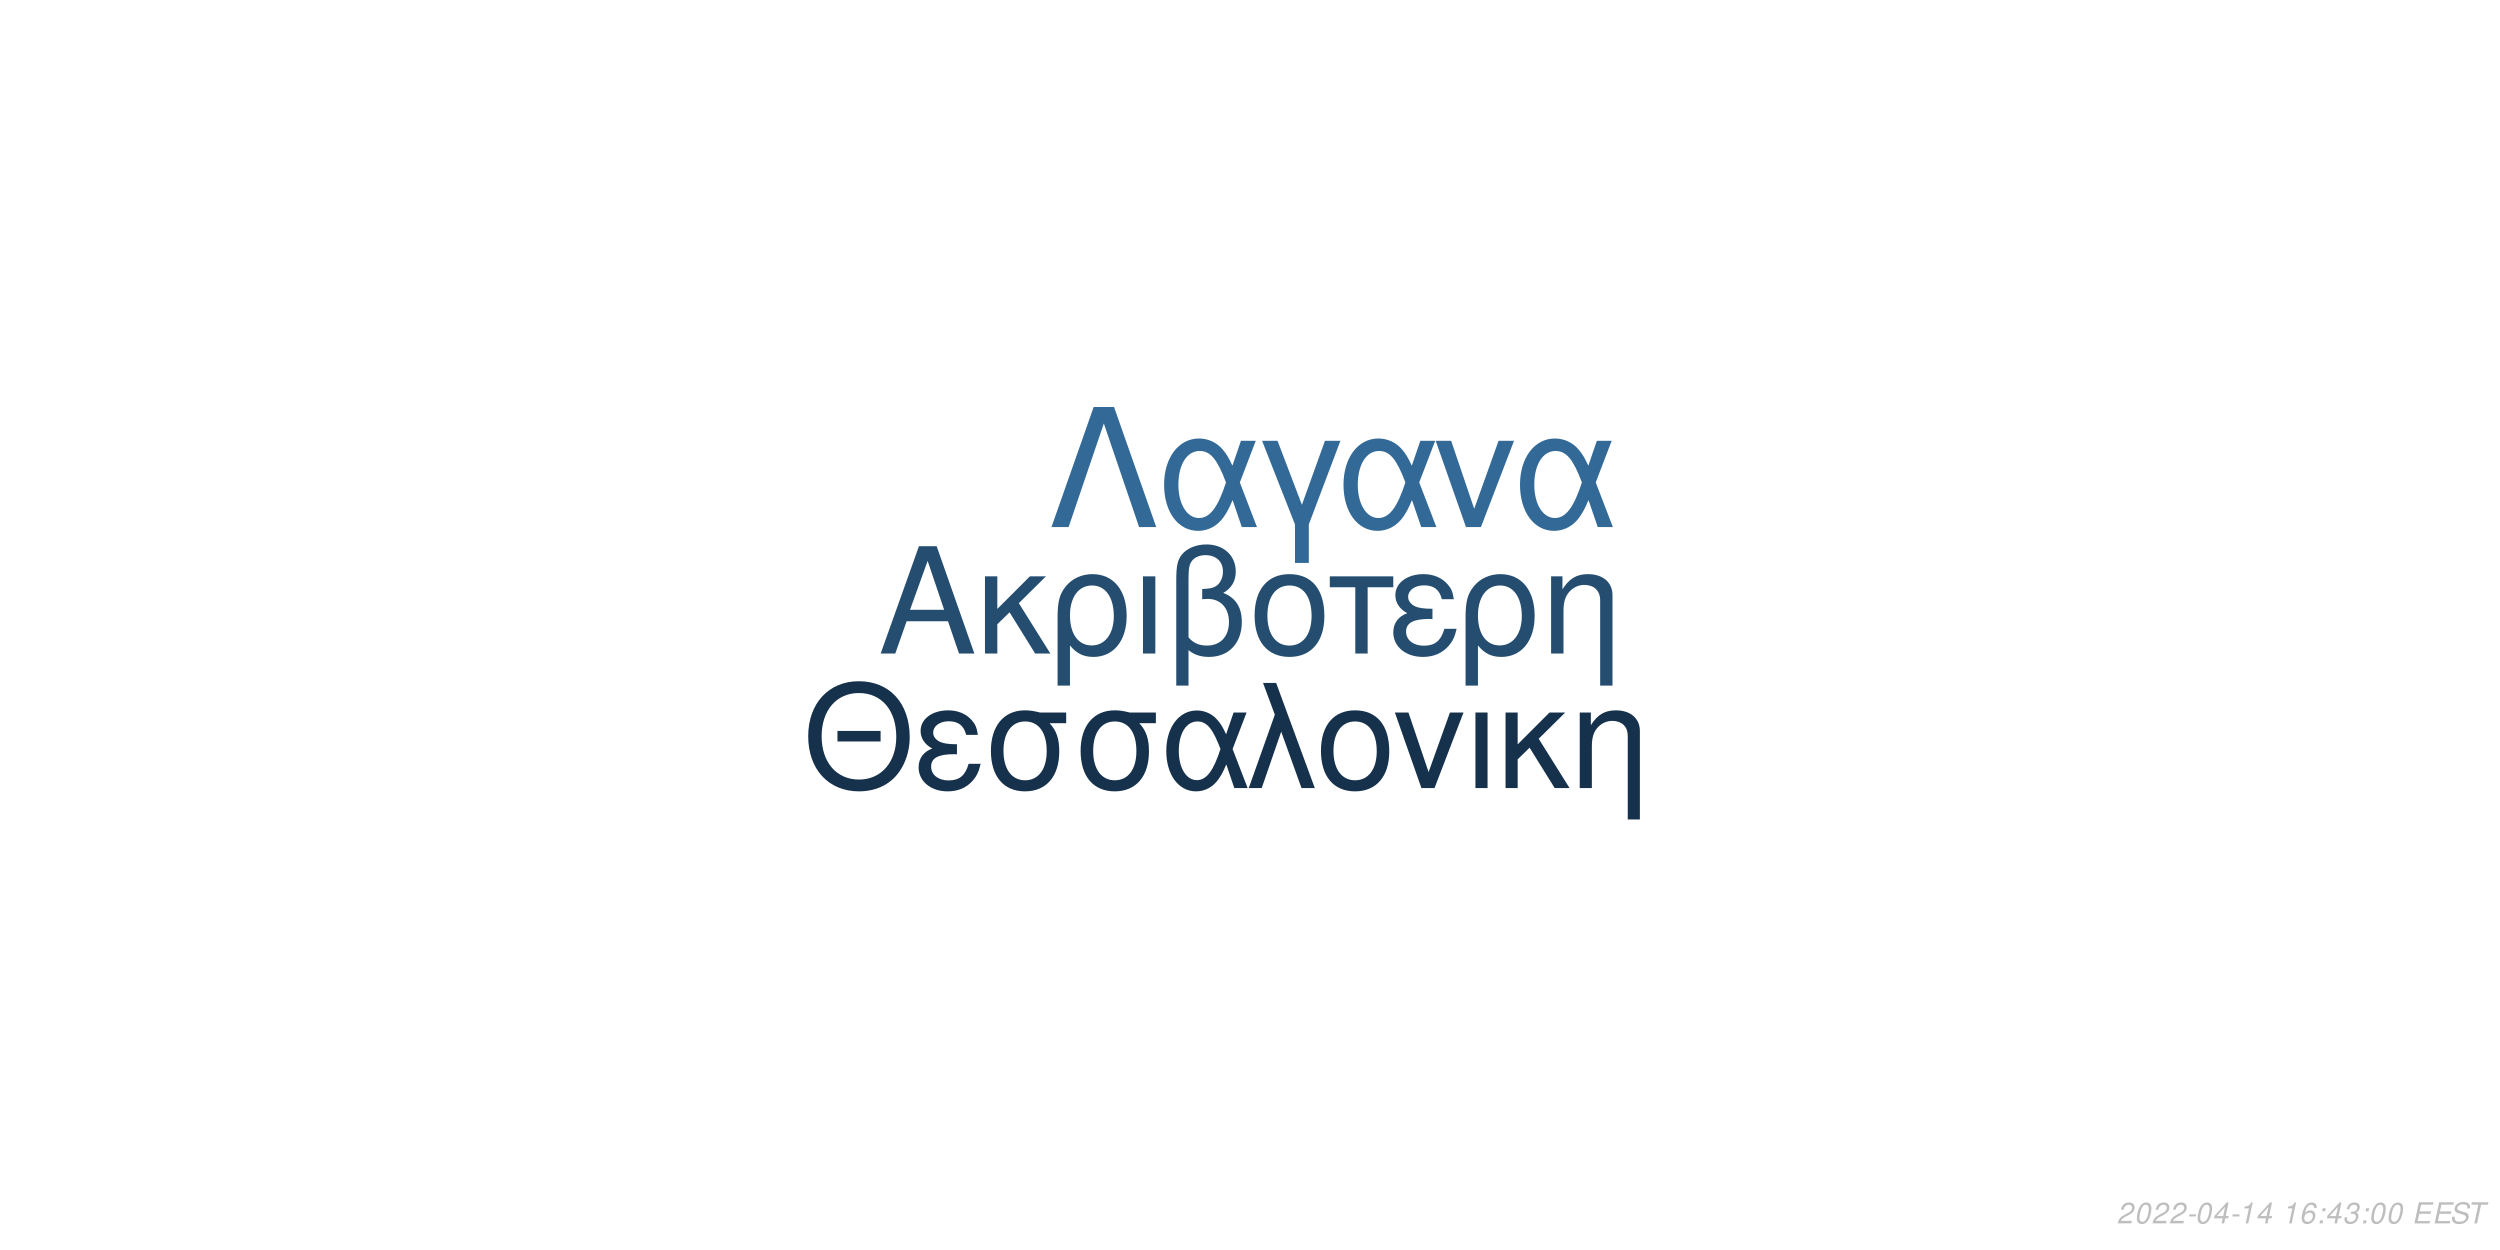
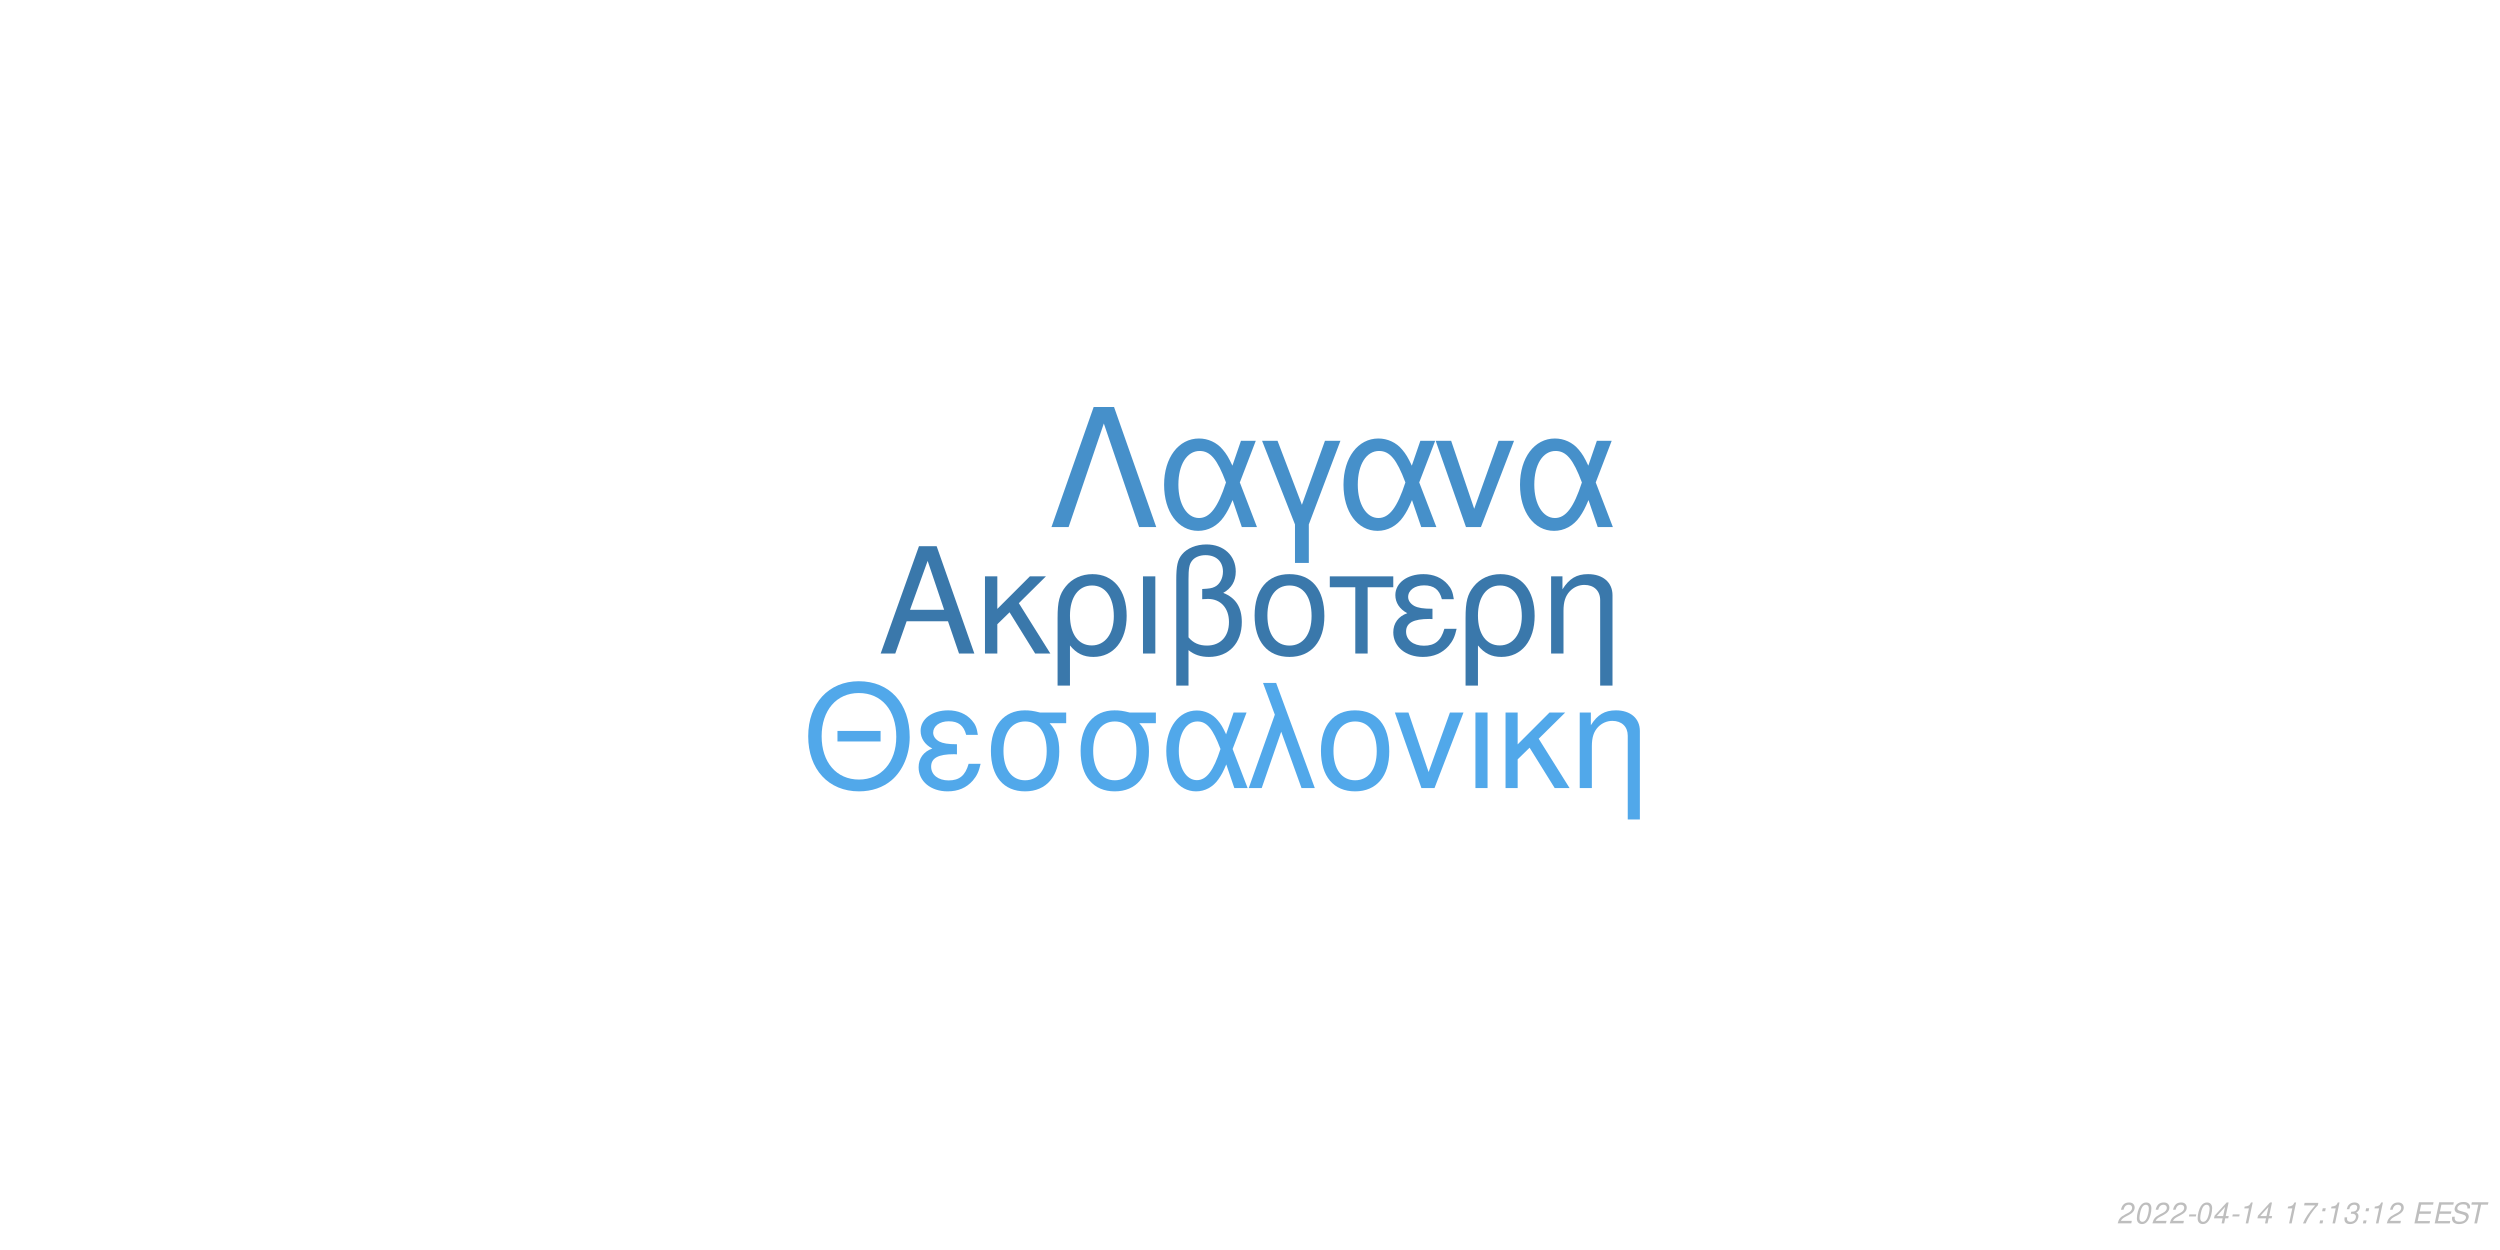
<svg xmlns="http://www.w3.org/2000/svg" xmlns:xlink="http://www.w3.org/1999/xlink" width="864pt" height="432pt" viewBox="0 0 864 432" version="1.1">
  <defs>
    <g>
      <symbol overflow="visible" id="glyph0-0">
        <path style="stroke:none;" d="" />
      </symbol>
      <symbol overflow="visible" id="glyph0-1">
        <path style="stroke:none;" d="M 24.125 -11.141 L 27.938 0 L 33.234 0 L 20.203 -37.094 L 14.094 -37.094 L 0.859 0 L 5.906 0 L 9.828 -11.141 Z M 22.797 -15.109 L 11 -15.109 L 17.094 -32.016 Z M 22.797 -15.109 " />
      </symbol>
      <symbol overflow="visible" id="glyph0-2">
        <path style="stroke:none;" d="M 7.172 -15.422 L 7.172 -26.672 L 2.906 -26.672 L 2.906 0 L 7.172 0 L 7.172 -10.125 L 11.406 -14.25 L 20.25 0 L 25.5 0 L 14.609 -17.406 L 23.969 -26.672 L 18.422 -26.672 Z M 7.172 -15.422 " />
      </symbol>
      <symbol overflow="visible" id="glyph0-3">
        <path style="stroke:none;" d="M 3 11.094 L 7.281 11.094 L 7.281 -2.797 C 9.516 -0.047 11.953 1.172 15.375 1.172 C 22.344 1.172 26.875 -4.422 26.875 -13.031 C 26.875 -21.891 22.297 -27.438 15.062 -27.438 C 11.297 -27.438 7.984 -25.906 5.797 -23.156 C 3.672 -20.516 3 -17.969 3 -12.359 Z M 14.906 -23.516 C 19.547 -23.516 22.438 -19.438 22.438 -12.922 C 22.438 -6.812 19.391 -2.797 14.812 -2.797 C 10.172 -2.797 7.281 -6.766 7.281 -13.125 C 7.281 -19.484 10.234 -23.516 14.906 -23.516 Z M 14.906 -23.516 " />
      </symbol>
      <symbol overflow="visible" id="glyph0-4">
        <path style="stroke:none;" d="M 3.516 0 L 7.781 0 L 7.781 -26.672 L 3.516 -26.672 Z M 3.516 0 " />
      </symbol>
      <symbol overflow="visible" id="glyph0-5">
        <path style="stroke:none;" d="M 4.016 11.094 L 8.25 11.094 L 8.25 -1.172 C 10.172 0.406 12.422 1.172 15.312 1.172 C 22.188 1.172 26.672 -3.609 26.672 -10.891 C 26.672 -15.984 24.578 -19.234 20.25 -20.969 C 23.109 -22.547 24.578 -25.031 24.578 -28.344 C 24.578 -33.844 20.406 -37.703 14.453 -37.703 C 10.938 -37.703 7.734 -36.391 6 -34.25 C 4.484 -32.422 4.016 -30.328 4.016 -25.391 Z M 8.25 -25.656 C 8.25 -29.359 8.5 -30.844 9.469 -32.062 C 10.375 -33.281 12.156 -34 14.094 -34 C 17.812 -34 20.156 -31.812 20.156 -28.297 C 20.156 -25.953 18.984 -23.812 17.297 -23.047 C 16.281 -22.547 15.469 -22.438 12.984 -22.297 L 12.984 -18.781 C 13.734 -18.828 14.344 -18.875 14.969 -18.875 C 19.344 -18.875 22.234 -15.719 22.234 -10.891 C 22.234 -5.906 19.281 -2.75 14.656 -2.75 C 11.953 -2.75 9.922 -3.609 8.25 -5.594 Z M 8.25 -25.656 " />
      </symbol>
      <symbol overflow="visible" id="glyph0-6">
        <path style="stroke:none;" d="M 14.094 -27.438 C 6.562 -27.438 2.094 -22.094 2.094 -13.125 C 2.094 -4.125 6.562 1.172 14.141 1.172 C 21.672 1.172 26.203 -4.172 26.203 -12.922 C 26.203 -22.188 21.828 -27.438 14.094 -27.438 Z M 14.141 -23.516 C 18.938 -23.516 21.781 -19.594 21.781 -12.984 C 21.781 -6.672 18.828 -2.75 14.141 -2.75 C 9.422 -2.75 6.516 -6.672 6.516 -13.125 C 6.516 -19.594 9.422 -23.516 14.141 -23.516 Z M 14.141 -23.516 " />
      </symbol>
      <symbol overflow="visible" id="glyph0-7">
        <path style="stroke:none;" d="M 7.891 0 L 12.156 0 L 12.156 -22.906 L 21.016 -22.906 L 21.016 -26.672 L -0.922 -26.672 L -0.922 -22.906 L 7.891 -22.906 Z M 7.891 0 " />
      </symbol>
      <symbol overflow="visible" id="glyph0-8">
        <path style="stroke:none;" d="M 14.562 -15.469 C 11.344 -15.469 9.562 -15.781 8.297 -16.438 C 6.922 -17.203 6.156 -18.328 6.156 -19.547 C 6.156 -21.891 8.453 -23.562 11.656 -23.562 C 15.062 -23.562 16.953 -22.094 17.812 -18.781 L 21.938 -18.781 C 21.578 -21.266 21.062 -22.5 19.797 -23.922 C 17.812 -26.203 14.906 -27.438 11.453 -27.438 C 5.797 -27.438 1.734 -24.375 1.734 -20.203 C 1.734 -17.609 3.156 -15.375 5.859 -13.938 C 2.797 -12.875 1.016 -10.484 1.016 -7.328 C 1.016 -2.391 5.297 1.172 11.25 1.172 C 14.969 1.172 17.906 -0.109 20.156 -2.641 C 21.578 -4.328 22.297 -5.797 22.906 -8.547 L 18.672 -8.547 C 17.5 -4.422 15.422 -2.703 11.609 -2.703 C 7.938 -2.703 5.438 -4.688 5.438 -7.578 C 5.438 -10.578 7.938 -11.953 13.484 -11.953 C 13.641 -11.953 14.094 -11.953 14.562 -11.906 Z M 14.562 -15.469 " />
      </symbol>
      <symbol overflow="visible" id="glyph0-9">
        <path style="stroke:none;" d="M 3.562 -26.672 L 3.562 0 L 7.844 0 L 7.844 -14.703 C 7.844 -17.906 8.5 -19.891 10.031 -21.531 C 11.406 -22.953 13.188 -23.719 15.062 -23.719 C 18.375 -23.719 20.516 -21.672 20.516 -18.469 L 20.516 11.094 L 24.781 11.094 L 24.781 -20.156 C 24.781 -24.578 21.469 -27.438 16.328 -27.438 C 12.359 -27.438 9.828 -25.906 7.484 -22.188 L 7.484 -26.672 Z M 3.562 -26.672 " />
      </symbol>
      <symbol overflow="visible" id="glyph1-0">
        <path style="stroke:none;" d="" />
      </symbol>
      <symbol overflow="visible" id="glyph1-1">
        <path style="stroke:none;" d="M 26.859 -19.734 L 11.953 -19.734 L 11.953 -16.094 L 26.859 -16.094 Z M 19.328 -36.922 C 8.922 -36.922 1.844 -29.25 1.844 -17.891 C 1.844 -6.484 8.875 1.141 19.391 1.141 C 23.812 1.141 27.703 -0.203 30.641 -2.688 C 34.578 -6.031 36.922 -11.656 36.922 -17.594 C 36.922 -29.297 30 -36.922 19.328 -36.922 Z M 19.328 -32.844 C 27.203 -32.844 32.281 -26.906 32.281 -17.688 C 32.281 -8.922 27.062 -2.938 19.391 -2.938 C 11.609 -2.938 6.484 -8.922 6.484 -17.891 C 6.484 -26.859 11.609 -32.844 19.328 -32.844 Z M 19.328 -32.844 " />
      </symbol>
      <symbol overflow="visible" id="glyph1-2">
        <path style="stroke:none;" d="M 14.25 -15.141 C 11.109 -15.141 9.375 -15.453 8.125 -16.094 C 6.781 -16.844 6.031 -17.938 6.031 -19.141 C 6.031 -21.422 8.266 -23.078 11.406 -23.078 C 14.75 -23.078 16.594 -21.625 17.438 -18.391 L 21.469 -18.391 C 21.125 -20.828 20.625 -22.031 19.391 -23.422 C 17.438 -25.656 14.594 -26.859 11.219 -26.859 C 5.688 -26.859 1.688 -23.875 1.688 -19.781 C 1.688 -17.234 3.094 -15.047 5.734 -13.656 C 2.734 -12.609 1 -10.266 1 -7.172 C 1 -2.344 5.188 1.141 11.016 1.141 C 14.656 1.141 17.547 -0.094 19.734 -2.594 C 21.125 -4.234 21.828 -5.688 22.422 -8.375 L 18.281 -8.375 C 17.141 -4.328 15.094 -2.641 11.359 -2.641 C 7.766 -2.641 5.328 -4.578 5.328 -7.422 C 5.328 -10.359 7.766 -11.703 13.203 -11.703 C 13.359 -11.703 13.797 -11.703 14.25 -11.656 Z M 14.25 -15.141 " />
      </symbol>
      <symbol overflow="visible" id="glyph1-3">
        <path style="stroke:none;" d="M 29 -26.109 L 19.938 -26.109 C 17.594 -26.703 16.438 -26.859 14.703 -26.859 C 7.469 -26.859 2.984 -21.469 2.984 -12.859 C 2.984 -4.031 7.375 1.141 14.797 1.141 C 22.172 1.141 26.609 -4.078 26.609 -12.656 C 26.609 -17.047 25.656 -19.828 23.266 -22.422 L 29 -22.422 Z M 14.797 -23.016 C 19.531 -23.016 22.266 -19.234 22.266 -12.75 C 22.266 -6.531 19.438 -2.688 14.797 -2.688 C 10.172 -2.688 7.328 -6.531 7.328 -12.859 C 7.328 -19.188 10.172 -23.016 14.797 -23.016 Z M 14.797 -23.016 " />
      </symbol>
      <symbol overflow="visible" id="glyph1-4">
        <path style="stroke:none;" d="M 29.344 -26.109 L 24.859 -26.109 L 22.266 -18.578 C 21.125 -21.031 20.484 -22.125 19.328 -23.469 C 17.547 -25.609 14.906 -26.812 12.156 -26.812 C 5.984 -26.812 1.594 -20.984 1.594 -12.812 C 1.594 -4.578 5.828 1.141 11.906 1.141 C 14.953 1.141 17.734 -0.344 19.625 -3.047 C 20.672 -4.531 21.281 -5.688 22.328 -8.172 L 25.109 0 L 29.703 0 L 24.516 -13.5 Z M 20.328 -13.5 C 17.891 -5.922 15.453 -2.734 12.156 -2.734 C 8.516 -2.734 5.922 -6.922 5.922 -12.812 C 5.922 -18.938 8.516 -23.016 12.359 -23.016 C 15.594 -23.016 17.688 -20.531 20.328 -13.5 Z M 20.328 -13.5 " />
      </symbol>
      <symbol overflow="visible" id="glyph1-5">
        <path style="stroke:none;" d="M 1.094 0 L 5.578 0 L 12.312 -19.484 L 19.328 0 L 23.922 0 L 10.562 -36.328 L 6.031 -36.328 L 10.109 -25.359 Z M 1.094 0 " />
      </symbol>
      <symbol overflow="visible" id="glyph1-6">
        <path style="stroke:none;" d="M 13.797 -26.859 C 6.422 -26.859 2.047 -21.625 2.047 -12.859 C 2.047 -4.031 6.422 1.141 13.859 1.141 C 21.234 1.141 25.656 -4.078 25.656 -12.656 C 25.656 -21.719 21.375 -26.859 13.797 -26.859 Z M 13.859 -23.016 C 18.531 -23.016 21.328 -19.188 21.328 -12.703 C 21.328 -6.531 18.438 -2.688 13.859 -2.688 C 9.219 -2.688 6.375 -6.531 6.375 -12.859 C 6.375 -19.188 9.219 -23.016 13.859 -23.016 Z M 13.859 -23.016 " />
      </symbol>
      <symbol overflow="visible" id="glyph1-7">
        <path style="stroke:none;" d="M 14.297 0 L 24.312 -26.109 L 19.625 -26.109 L 12.25 -5.531 L 5.281 -26.109 L 0.594 -26.109 L 9.766 0 Z M 14.297 0 " />
      </symbol>
      <symbol overflow="visible" id="glyph1-8">
        <path style="stroke:none;" d="M 3.438 0 L 7.625 0 L 7.625 -26.109 L 3.438 -26.109 Z M 3.438 0 " />
      </symbol>
      <symbol overflow="visible" id="glyph1-9">
        <path style="stroke:none;" d="M 7.031 -15.094 L 7.031 -26.109 L 2.844 -26.109 L 2.844 0 L 7.031 0 L 7.031 -9.922 L 11.156 -13.953 L 19.828 0 L 24.969 0 L 14.297 -17.047 L 23.469 -26.109 L 18.031 -26.109 Z M 7.031 -15.094 " />
      </symbol>
      <symbol overflow="visible" id="glyph1-10">
        <path style="stroke:none;" d="M 3.484 -26.109 L 3.484 0 L 7.672 0 L 7.672 -14.406 C 7.672 -17.547 8.328 -19.484 9.812 -21.078 C 11.156 -22.469 12.906 -23.219 14.75 -23.219 C 17.984 -23.219 20.078 -21.234 20.078 -18.094 L 20.078 10.859 L 24.266 10.859 L 24.266 -19.734 C 24.266 -24.062 21.031 -26.859 16 -26.859 C 12.109 -26.859 9.609 -25.359 7.328 -21.719 L 7.328 -26.109 Z M 3.484 -26.109 " />
      </symbol>
      <symbol overflow="visible" id="glyph2-0">
        <path style="stroke:none;" d="" />
      </symbol>
      <symbol overflow="visible" id="glyph2-1">
        <path style="stroke:none;" d="M 22.531 -41.484 L 15.484 -41.484 L 0.906 0 L 6.828 0 L 19 -35.797 L 31.188 0 L 37.109 0 Z M 22.531 -41.484 " />
      </symbol>
      <symbol overflow="visible" id="glyph2-2">
        <path style="stroke:none;" d="M 33.516 -29.812 L 28.391 -29.812 L 25.438 -21.219 C 24.125 -24.016 23.391 -25.266 22.078 -26.797 C 20.031 -29.25 17.016 -30.609 13.891 -30.609 C 6.828 -30.609 1.828 -23.953 1.828 -14.625 C 1.828 -5.234 6.656 1.312 13.594 1.312 C 17.078 1.312 20.266 -0.391 22.422 -3.469 C 23.609 -5.172 24.297 -6.484 25.5 -9.328 L 28.688 0 L 33.922 0 L 28 -15.422 Z M 23.219 -15.422 C 20.422 -6.766 17.641 -3.125 13.891 -3.125 C 9.734 -3.125 6.766 -7.906 6.766 -14.625 C 6.766 -21.625 9.734 -26.297 14.109 -26.297 C 17.812 -26.297 20.203 -23.453 23.219 -15.422 Z M 23.219 -15.422 " />
      </symbol>
      <symbol overflow="visible" id="glyph2-3">
        <path style="stroke:none;" d="M 12.062 12.406 L 16.844 12.406 L 16.844 -0.906 L 27.766 -29.812 L 22.422 -29.812 L 14.453 -7.688 L 6.031 -29.812 L 0.688 -29.812 L 12.062 -0.906 Z M 12.062 12.406 " />
      </symbol>
      <symbol overflow="visible" id="glyph2-4">
        <path style="stroke:none;" d="M 16.328 0 L 27.766 -29.812 L 22.422 -29.812 L 14 -6.312 L 6.031 -29.812 L 0.688 -29.812 L 11.156 0 Z M 16.328 0 " />
      </symbol>
      <symbol overflow="visible" id="glyph3-0">
        <path style="stroke:none;" d="" />
      </symbol>
      <symbol overflow="visible" id="glyph3-1">
        <path style="stroke:none;" d="M 5.234 -0.875 L 1.469 -0.875 C 1.641 -1.375 2.203 -1.891 3.109 -2.344 L 4.234 -2.938 C 5.562 -3.625 6.219 -4.469 6.219 -5.484 C 6.219 -5.938 6.062 -6.359 5.797 -6.656 C 5.469 -7.047 4.984 -7.234 4.312 -7.234 C 2.766 -7.234 1.891 -6.453 1.484 -4.734 L 2.375 -4.734 C 2.484 -5.188 2.609 -5.484 2.797 -5.75 C 3.094 -6.203 3.609 -6.453 4.188 -6.453 C 4.891 -6.453 5.344 -6.031 5.344 -5.375 C 5.344 -4.703 4.859 -4.094 4.016 -3.656 L 2.984 -3.125 C 1.234 -2.188 0.797 -1.656 0.344 -0.016 L 5.047 -0.016 Z M 5.234 -0.875 " />
      </symbol>
      <symbol overflow="visible" id="glyph3-2">
        <path style="stroke:none;" d="M 4.203 -7.234 C 3.375 -7.234 2.688 -6.812 2.125 -5.984 C 1.484 -5.047 0.984 -3.188 0.984 -1.734 C 0.984 -1.109 1.172 -0.562 1.484 -0.266 C 1.797 0.047 2.281 0.234 2.766 0.234 C 3.625 0.234 4.281 -0.156 4.859 -1.016 C 5.516 -1.953 6 -3.797 6 -5.266 C 6 -6.5 5.328 -7.234 4.203 -7.234 Z M 4.094 -6.453 C 4.734 -6.453 5.125 -5.984 5.125 -5.156 C 5.125 -4.203 4.781 -2.625 4.406 -1.812 C 3.984 -0.938 3.516 -0.547 2.875 -0.547 C 2.25 -0.547 1.875 -1.031 1.875 -1.828 C 1.875 -2.797 2.203 -4.344 2.594 -5.203 C 2.984 -6.047 3.453 -6.453 4.094 -6.453 Z M 4.094 -6.453 " />
      </symbol>
      <symbol overflow="visible" id="glyph3-3">
        <path style="stroke:none;" d="M 3.516 -3.125 L 1.125 -3.125 L 0.969 -2.406 L 3.359 -2.406 Z M 3.516 -3.125 " />
      </symbol>
      <symbol overflow="visible" id="glyph3-4">
        <path style="stroke:none;" d="M 3.625 -1.75 L 3.266 0 L 4.141 0 L 4.516 -1.75 L 5.562 -1.75 L 5.734 -2.531 L 4.688 -2.531 L 5.688 -7.234 L 5.016 -7.234 L 0.844 -2.672 L 0.641 -1.75 Z M 3.797 -2.531 L 1.594 -2.531 L 4.469 -5.703 Z M 3.797 -2.531 " />
      </symbol>
      <symbol overflow="visible" id="glyph3-5">
        <path style="stroke:none;" d="M 3.703 -5.188 L 2.594 0 L 3.469 0 L 5.016 -7.234 L 4.438 -7.234 C 3.906 -6.156 3.688 -6.016 2.234 -5.812 L 2.109 -5.188 Z M 3.703 -5.188 " />
      </symbol>
      <symbol overflow="visible" id="glyph3-6">
        <path style="stroke:none;" d="" />
      </symbol>
      <symbol overflow="visible" id="glyph3-7">
-         <path style="stroke:none;" d="M 6.125 -5.344 L 6.141 -5.625 C 6.141 -6.609 5.453 -7.234 4.391 -7.234 C 3.438 -7.234 2.641 -6.719 2.016 -5.703 C 1.422 -4.781 0.938 -2.953 0.938 -1.688 C 0.938 -0.516 1.688 0.234 2.859 0.234 C 3.703 0.234 4.438 -0.156 5 -0.875 C 5.406 -1.422 5.672 -2.156 5.672 -2.766 C 5.672 -3.812 4.969 -4.5 3.906 -4.5 C 3.234 -4.5 2.672 -4.234 2.094 -3.625 C 2.406 -5.375 3.234 -6.453 4.25 -6.453 C 4.703 -6.453 5.062 -6.234 5.172 -5.844 C 5.203 -5.719 5.234 -5.578 5.25 -5.344 Z M 3.656 -3.734 C 4.344 -3.734 4.797 -3.281 4.797 -2.625 C 4.797 -1.469 3.984 -0.547 2.984 -0.547 C 2.297 -0.547 1.812 -1.047 1.812 -1.766 C 1.812 -2.859 2.625 -3.734 3.656 -3.734 Z M 3.656 -3.734 " />
+         <path style="stroke:none;" d="M 6.703 -7.094 L 1.953 -7.094 L 1.766 -6.219 L 5.594 -6.219 C 3.344 -3.688 2.266 -2.109 1.375 0 L 2.344 0 C 3.031 -1.906 4.828 -4.594 6.547 -6.281 Z M 6.703 -7.094 " />
      </symbol>
      <symbol overflow="visible" id="glyph3-8">
        <path style="stroke:none;" d="M 2.359 -1.031 L 1.312 -1.031 L 1.094 0 L 2.141 0 Z M 3.266 -5.234 L 2.219 -5.234 L 2 -4.203 L 3.047 -4.203 Z M 3.266 -5.234 " />
      </symbol>
      <symbol overflow="visible" id="glyph3-9">
        <path style="stroke:none;" d="M 2.922 -3.312 C 3.125 -3.344 3.234 -3.344 3.375 -3.344 C 4.203 -3.344 4.688 -3 4.688 -2.406 C 4.688 -1.312 3.906 -0.547 2.781 -0.547 C 2.047 -0.547 1.594 -0.938 1.594 -1.562 C 1.594 -1.719 1.609 -1.844 1.656 -2.094 L 0.766 -2.094 C 0.734 -1.797 0.719 -1.641 0.719 -1.469 C 0.719 -0.375 1.406 0.234 2.641 0.234 C 3.547 0.234 4.297 -0.078 4.812 -0.656 C 5.266 -1.156 5.562 -1.875 5.562 -2.547 C 5.562 -3.125 5.344 -3.453 4.797 -3.734 C 5.641 -4.234 6.016 -4.844 6.016 -5.734 C 6.016 -6.656 5.312 -7.234 4.203 -7.234 C 3.375 -7.234 2.672 -6.938 2.188 -6.375 C 1.891 -6.031 1.703 -5.641 1.516 -4.906 L 2.391 -4.906 C 2.5 -5.359 2.594 -5.594 2.734 -5.812 C 3.047 -6.234 3.516 -6.453 4.078 -6.453 C 4.734 -6.453 5.141 -6.125 5.141 -5.578 C 5.141 -5.188 5.016 -4.797 4.797 -4.547 C 4.516 -4.234 4 -4.062 3.266 -4.062 L 3.078 -4.062 Z M 2.922 -3.312 " />
      </symbol>
      <symbol overflow="visible" id="glyph3-10">
        <path style="stroke:none;" d="M 2.547 -3.312 L 6.5 -3.312 L 6.688 -4.141 L 2.719 -4.141 L 3.219 -6.469 L 7.344 -6.469 L 7.516 -7.297 L 2.453 -7.297 L 0.906 0 L 6.125 0 L 6.297 -0.812 L 2.016 -0.812 Z M 2.547 -3.312 " />
      </symbol>
      <symbol overflow="visible" id="glyph3-11">
        <path style="stroke:none;" d="M 7.062 -5.156 C 7.125 -5.438 7.141 -5.562 7.141 -5.703 C 7.141 -6.156 6.938 -6.594 6.594 -6.891 C 6.188 -7.25 5.656 -7.406 4.875 -7.406 C 3.844 -7.406 3.047 -7.125 2.5 -6.562 C 2.094 -6.141 1.781 -5.438 1.781 -4.922 C 1.781 -4.297 2.219 -3.766 2.891 -3.562 L 4.594 -3.094 C 5.406 -2.859 5.734 -2.578 5.734 -2.094 C 5.734 -1.781 5.547 -1.406 5.266 -1.141 C 4.844 -0.766 4.266 -0.578 3.453 -0.578 C 2.328 -0.578 1.812 -0.984 1.812 -1.906 C 1.812 -2.047 1.812 -2.125 1.844 -2.312 L 0.984 -2.312 C 0.906 -2.062 0.891 -1.906 0.891 -1.688 C 0.891 -0.484 1.797 0.234 3.297 0.234 C 4.359 0.234 5.234 -0.062 5.812 -0.609 C 6.344 -1.078 6.688 -1.797 6.688 -2.375 C 6.688 -2.641 6.609 -2.906 6.453 -3.156 C 6.234 -3.5 5.938 -3.703 5.469 -3.828 L 3.75 -4.312 C 2.984 -4.547 2.734 -4.734 2.734 -5.188 C 2.734 -5.547 2.875 -5.844 3.188 -6.109 C 3.547 -6.438 4.031 -6.594 4.703 -6.594 C 5.266 -6.594 5.688 -6.484 5.906 -6.297 C 6.094 -6.125 6.219 -5.797 6.219 -5.516 C 6.219 -5.422 6.203 -5.344 6.188 -5.156 Z M 7.062 -5.156 " />
      </symbol>
      <symbol overflow="visible" id="glyph3-12">
        <path style="stroke:none;" d="M 4.938 -6.469 L 7.312 -6.469 L 7.484 -7.297 L 1.75 -7.297 L 1.578 -6.469 L 3.984 -6.469 L 2.609 0 L 3.547 0 Z M 4.938 -6.469 " />
      </symbol>
    </g>
  </defs>
  <g id="surface1">
    <rect x="0" y="0" width="864" height="432" style="fill:rgb(100%,100%,100%);fill-opacity:1;stroke:none;" />
-     <g style="fill:rgb(14.118%,30.196%,43.922%);fill-opacity:1;">
+     <g style="fill:rgb(22.745%,47.059%,67.059%);fill-opacity:1;">
      <use xlink:href="#glyph0-1" x="303.5" y="225.861" />
      <use xlink:href="#glyph0-2" x="337.5" y="225.861" />
      <use xlink:href="#glyph0-3" x="362.5" y="225.861" />
      <use xlink:href="#glyph0-4" x="391.5" y="225.861" />
      <use xlink:href="#glyph0-5" x="402.5" y="225.861" />
      <use xlink:href="#glyph0-6" x="431.5" y="225.861" />
      <use xlink:href="#glyph0-7" x="460.5" y="225.861" />
      <use xlink:href="#glyph0-8" x="480.5" y="225.861" />
      <use xlink:href="#glyph0-3" x="503.5" y="225.861" />
      <use xlink:href="#glyph0-9" x="532.5" y="225.861" />
    </g>
-     <g style="fill:rgb(8.627%,19.216%,29.412%);fill-opacity:1;">
+     <g style="fill:rgb(31.765%,65.882%,91.765%);fill-opacity:1;">
      <use xlink:href="#glyph1-1" x="277.473" y="272.354" />
      <use xlink:href="#glyph1-2" x="316.473" y="272.354" />
      <use xlink:href="#glyph1-3" x="339.473" y="272.354" />
      <use xlink:href="#glyph1-3" x="370.473" y="272.354" />
      <use xlink:href="#glyph1-4" x="401.473" y="272.354" />
      <use xlink:href="#glyph1-5" x="430.473" y="272.354" />
      <use xlink:href="#glyph1-6" x="454.473" y="272.354" />
      <use xlink:href="#glyph1-7" x="481.473" y="272.354" />
      <use xlink:href="#glyph1-8" x="506.473" y="272.354" />
      <use xlink:href="#glyph1-9" x="517.473" y="272.354" />
      <use xlink:href="#glyph1-10" x="542.473" y="272.354" />
    </g>
-     <g style="fill:rgb(19.608%,41.176%,59.216%);fill-opacity:1;">
+     <g style="fill:rgb(27.451%,56.471%,79.216%);fill-opacity:1;">
      <use xlink:href="#glyph2-1" x="362.484" y="182.152" />
      <use xlink:href="#glyph2-2" x="400.484" y="182.152" />
      <use xlink:href="#glyph2-3" x="435.484" y="182.152" />
      <use xlink:href="#glyph2-2" x="462.484" y="182.152" />
      <use xlink:href="#glyph2-4" x="495.484" y="182.152" />
      <use xlink:href="#glyph2-2" x="523.484" y="182.152" />
    </g>
    <g style="fill:rgb(74.51%,74.51%,74.51%);fill-opacity:1;">
      <use xlink:href="#glyph3-1" x="731.52" y="422.81" />
      <use xlink:href="#glyph3-2" x="737.52" y="422.81" />
      <use xlink:href="#glyph3-1" x="743.52" y="422.81" />
      <use xlink:href="#glyph3-1" x="749.52" y="422.81" />
      <use xlink:href="#glyph3-3" x="755.52" y="422.81" />
      <use xlink:href="#glyph3-2" x="758.52" y="422.81" />
      <use xlink:href="#glyph3-4" x="764.52" y="422.81" />
      <use xlink:href="#glyph3-3" x="770.52" y="422.81" />
      <use xlink:href="#glyph3-5" x="773.52" y="422.81" />
      <use xlink:href="#glyph3-4" x="779.52" y="422.81" />
      <use xlink:href="#glyph3-6" x="785.52" y="422.81" />
      <use xlink:href="#glyph3-5" x="788.52" y="422.81" />
      <use xlink:href="#glyph3-7" x="794.52" y="422.81" />
      <use xlink:href="#glyph3-8" x="800.52" y="422.81" />
-       <use xlink:href="#glyph3-4" x="803.52" y="422.81" />
+       <use xlink:href="#glyph3-5" x="803.52" y="422.81" />
      <use xlink:href="#glyph3-9" x="809.52" y="422.81" />
      <use xlink:href="#glyph3-8" x="815.52" y="422.81" />
-       <use xlink:href="#glyph3-2" x="818.52" y="422.81" />
-       <use xlink:href="#glyph3-2" x="824.52" y="422.81" />
+       <use xlink:href="#glyph3-5" x="818.52" y="422.81" />
+       <use xlink:href="#glyph3-1" x="824.52" y="422.81" />
      <use xlink:href="#glyph3-6" x="830.52" y="422.81" />
      <use xlink:href="#glyph3-10" x="833.52" y="422.81" />
      <use xlink:href="#glyph3-10" x="840.52" y="422.81" />
      <use xlink:href="#glyph3-11" x="846.52" y="422.81" />
      <use xlink:href="#glyph3-12" x="852.52" y="422.81" />
    </g>
  </g>
</svg>
